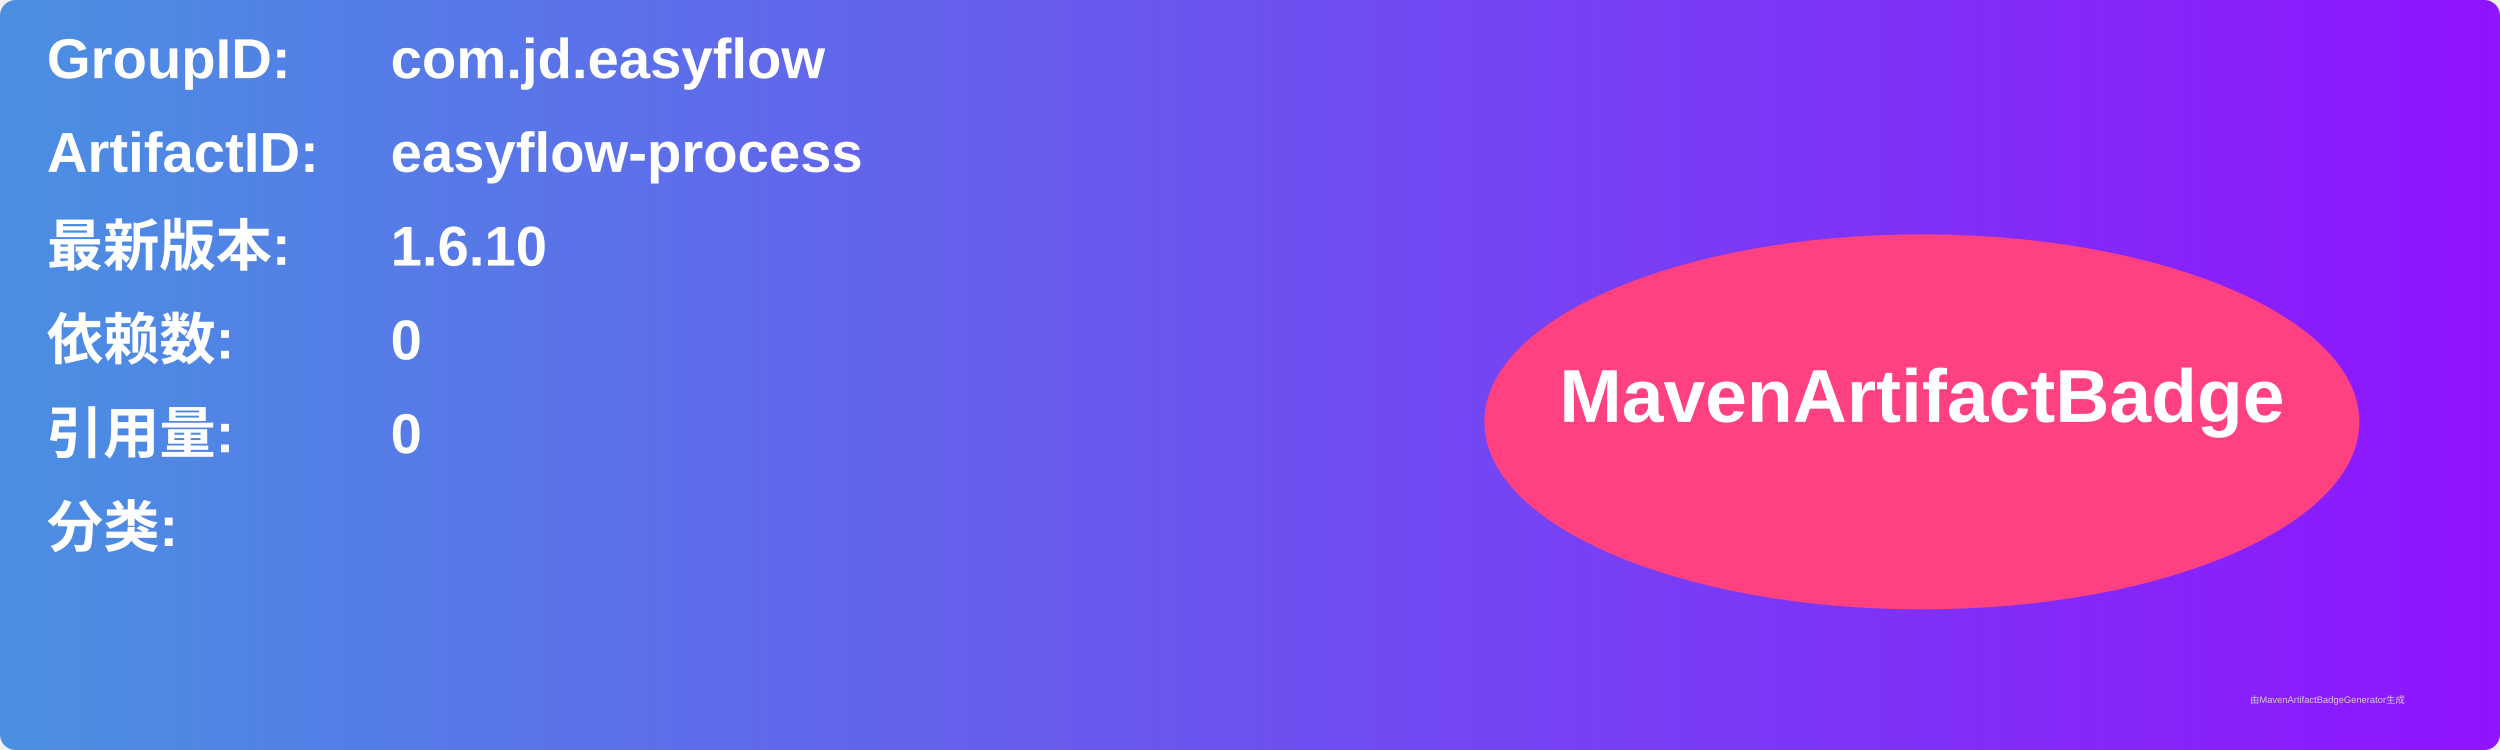
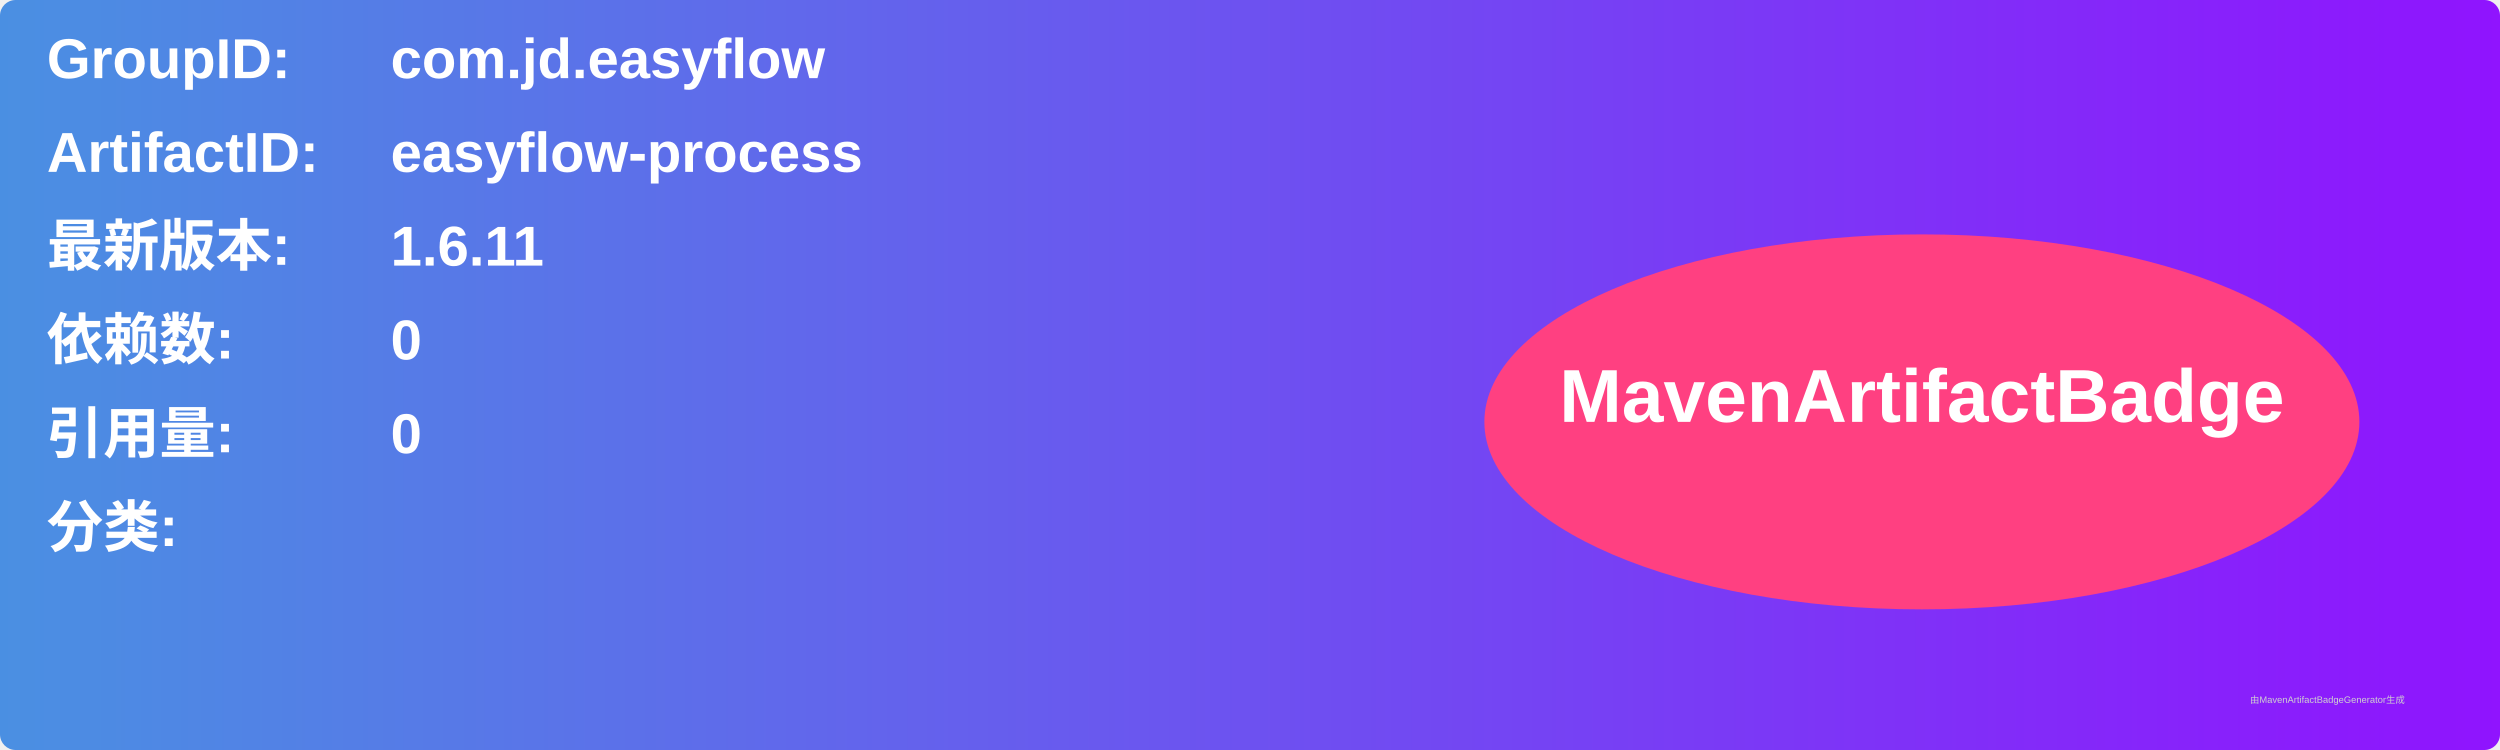
<svg xmlns="http://www.w3.org/2000/svg" width="800" height="240" viewBox="0 0 800 240">
  <linearGradient id="grad" x1="0%" y1="0%" x2="100%" y2="0%">
    <stop offset="0%" stop-color="#4a90e2" />
    <stop offset="100%" stop-color="#9013fe" />
  </linearGradient>
  <rect width="100%" height="100%" rx="5" ry="5" fill="url(#grad)" />
  <g transform="translate(15, 15)">
    <text x="0" y="10" font-family="Arial" font-size="18" fill="white" font-weight="bold" width="260">GroupID:</text>
    <text x="110" y="10" font-family="Arial" font-size="18" fill="white" font-weight="bold" width="460">com.jd.easyflow</text>
    <text x="0" y="40" font-family="Arial" font-size="18" fill="white" font-weight="bold" width="260">ArtifactID:</text>
    <text x="110" y="40" font-family="Arial" font-size="18" fill="white" font-weight="bold" width="460">easyflow-process</text>
    <text x="0" y="70" font-family="Arial" font-size="18" fill="white" font-weight="bold">最新版本:</text>
    <text x="110" y="70" font-family="Arial" font-size="18" fill="white" font-weight="bold">
-       <tspan font-weight="bold">1.6.10</tspan>
+       <tspan font-weight="bold">1.6.11</tspan>
    </text>
    <text x="0" y="100" font-family="Arial" font-size="18" fill="white" font-weight="bold">依赖数: </text>
    <text x="110" y="100" font-family="Arial" font-size="18" fill="white">
      <tspan font-weight="bold">0</tspan>
    </text>
    <text x="0" y="130" font-family="Arial" font-size="18" fill="white" font-weight="bold">引用量: </text>
    <text x="110" y="130" font-family="Arial" font-size="18" fill="white">
      <tspan font-weight="bold">0</tspan>
    </text>
    <text x="0" y="160" font-family="Arial" font-size="18" fill="white" font-weight="bold">分类:</text>
    <text x="10" y="190" font-family="Arial" font-size="10" fill="white">
      <tspan font-weight="bold" />
    </text>
    <ellipse cx="600" cy="120" rx="140" ry="60" fill="#ff4081" />
    <text x="600" y="120" text-anchor="middle" font-family="Arial" font-size="24" fill="white" font-weight="bold">MavenArtifactBadge</text>
  </g>
  <text x="720" y="225" font-family="Arial" font-size="3" fill="#d0d0d0">由MavenArtifactBadgeGenerator生成</text>
</svg>
